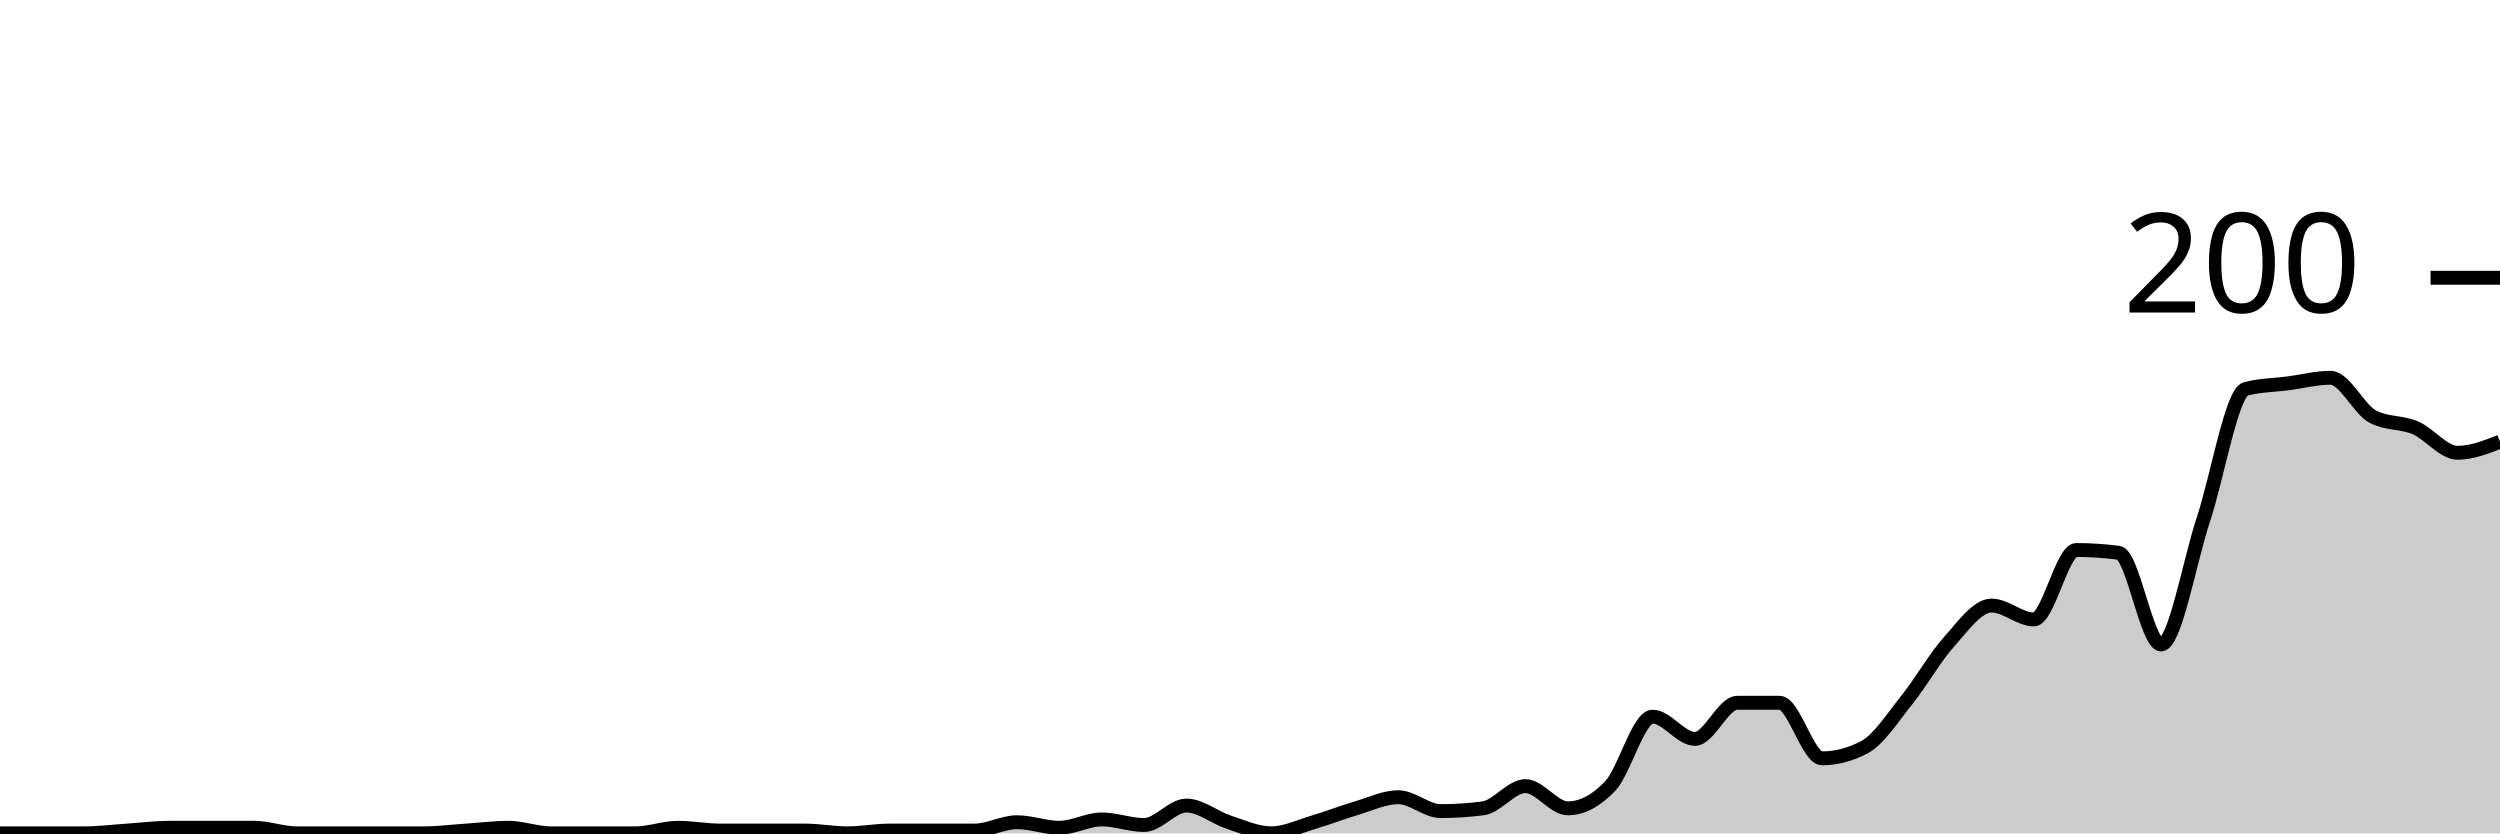
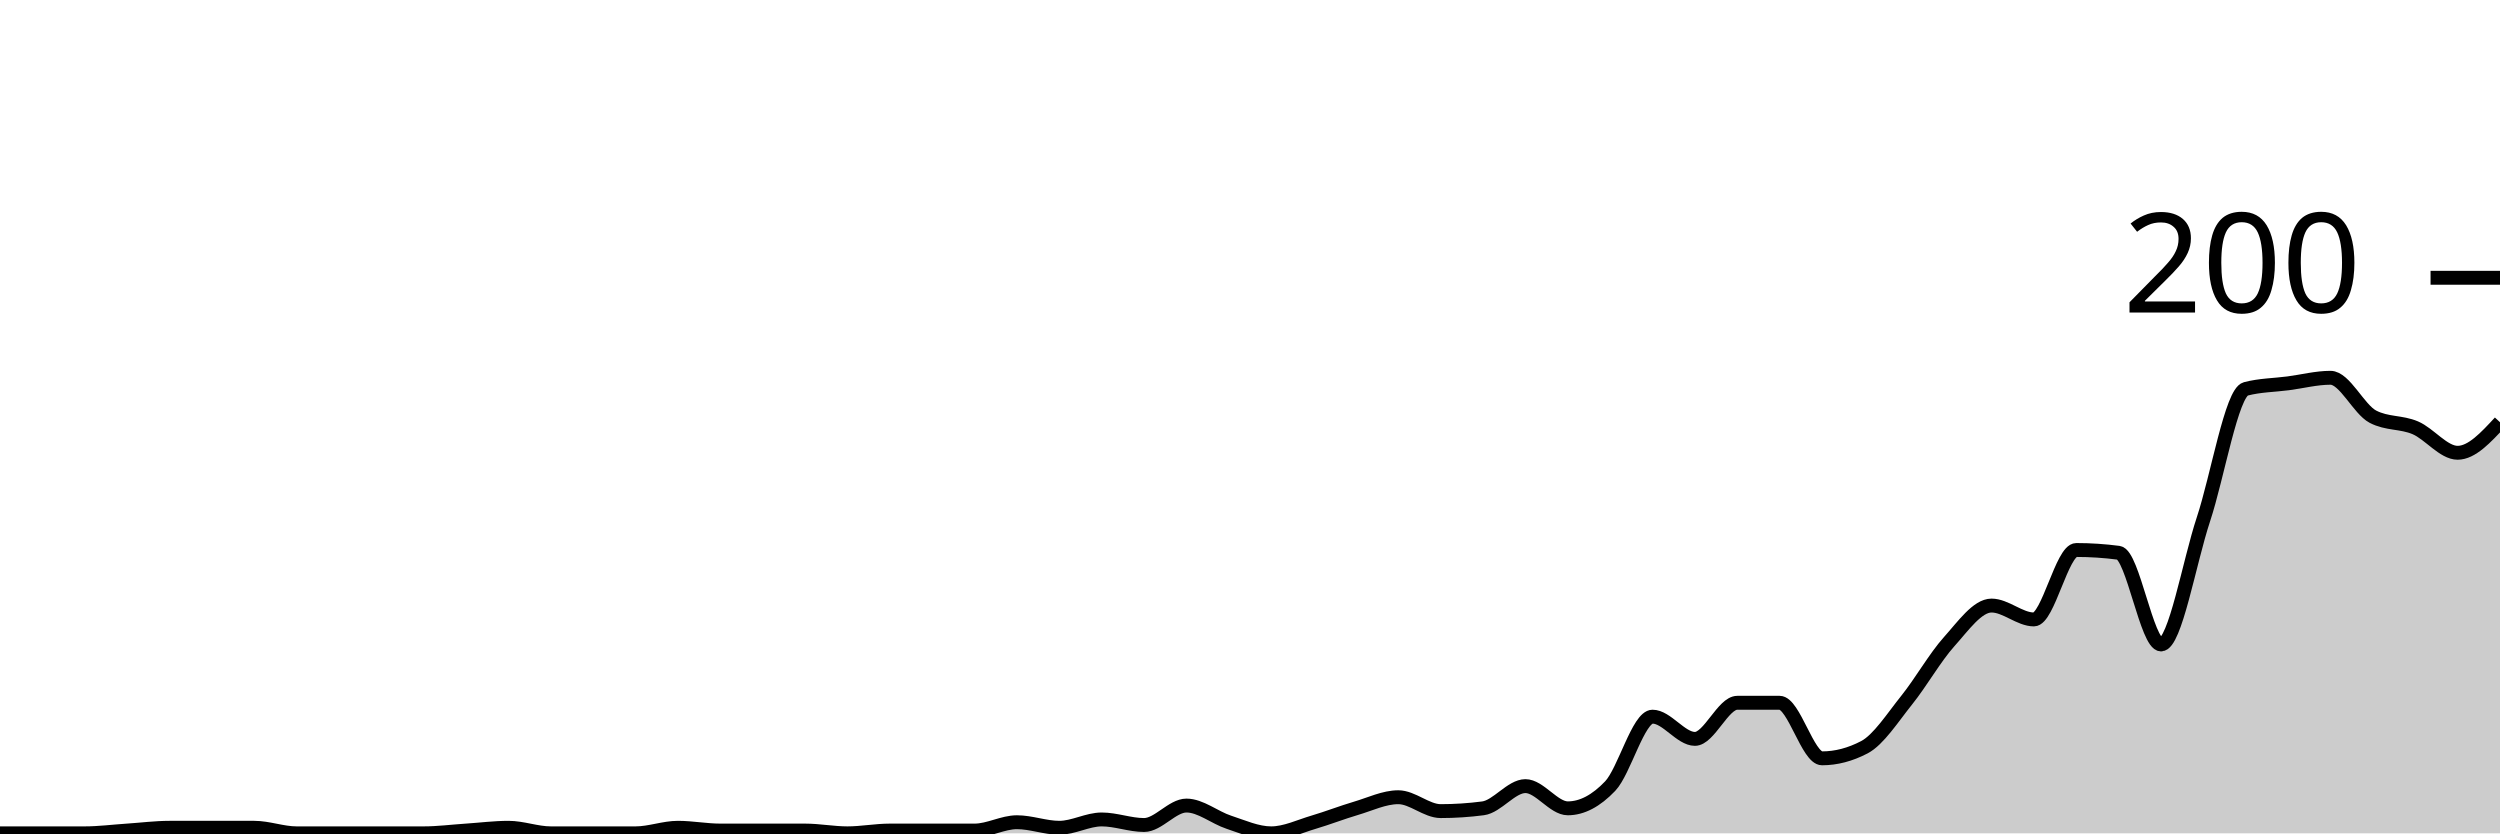
<svg xmlns="http://www.w3.org/2000/svg" viewBox="0 0 180 60">
  <g transform="translate(0,20)">
-     <path class="area" fill="rgba(0, 0, 0, 0.2)" d="M0,40C1.017,40,2.034,40,3.051,40C4.068,40,5.085,40,6.102,40C7.119,40,8.136,39.867,9.153,39.8C10.169,39.733,11.186,39.6,12.203,39.6C13.22,39.6,14.237,39.6,15.254,39.6C16.271,39.6,17.288,39.6,18.305,39.6C19.322,39.6,20.339,40,21.356,40C22.373,40,23.39,40,24.407,40C25.424,40,26.441,40,27.458,40C28.475,40,29.492,40,30.508,40C31.525,40,32.542,39.867,33.559,39.8C34.576,39.733,35.593,39.6,36.61,39.6C37.627,39.6,38.644,40,39.661,40C40.678,40,41.695,40,42.712,40C43.729,40,44.746,40,45.763,40C46.78,40,47.797,39.6,48.814,39.6C49.831,39.6,50.847,39.8,51.864,39.8C52.881,39.8,53.898,39.8,54.915,39.8C55.932,39.8,56.949,39.8,57.966,39.8C58.983,39.8,60,40,61.017,40C62.034,40,63.051,39.8,64.068,39.8C65.085,39.8,66.102,39.8,67.119,39.8C68.136,39.8,69.153,39.8,70.169,39.8C71.186,39.8,72.203,39.2,73.22,39.2C74.237,39.2,75.254,39.6,76.271,39.6C77.288,39.6,78.305,39,79.322,39C80.339,39,81.356,39.4,82.373,39.4C83.39,39.4,84.407,38,85.424,38C86.441,38,87.458,38.867,88.475,39.2C89.492,39.533,90.508,40,91.525,40C92.542,40,93.559,39.5,94.576,39.2C95.593,38.9,96.61,38.5,97.627,38.2C98.644,37.9,99.661,37.4,100.678,37.4C101.695,37.4,102.712,38.4,103.729,38.4C104.746,38.4,105.763,38.333,106.78,38.2C107.797,38.067,108.814,36.6,109.831,36.6C110.847,36.6,111.864,38.2,112.881,38.2C113.898,38.2,114.915,37.667,115.932,36.6C116.949,35.533,117.966,31.6,118.983,31.6C120,31.6,121.017,33.2,122.034,33.2C123.051,33.2,124.068,30.6,125.085,30.6C126.102,30.6,127.119,30.6,128.136,30.6C129.153,30.6,130.169,34.6,131.186,34.6C132.203,34.6,133.22,34.333,134.237,33.8C135.254,33.267,136.271,31.667,137.288,30.4C138.305,29.133,139.322,27.333,140.339,26.2C141.356,25.067,142.373,23.6,143.39,23.6C144.407,23.6,145.424,24.6,146.441,24.6C147.458,24.6,148.475,19.6,149.492,19.6C150.508,19.6,151.525,19.667,152.542,19.8C153.559,19.933,154.576,26.4,155.593,26.4C156.61,26.4,157.627,20.467,158.644,17.4C159.661,14.333,160.678,8.267,161.695,8C162.712,7.733,163.729,7.733,164.746,7.6C165.763,7.467,166.78,7.2,167.797,7.2C168.814,7.2,169.831,9.467,170.847,10C171.864,10.533,172.881,10.367,173.898,10.8C174.915,11.233,175.932,12.6,176.949,12.6C177.966,12.6,178.983,12.2,180,11.8L180,40C178.983,40,177.966,40,176.949,40C175.932,40,174.915,40,173.898,40C172.881,40,171.864,40,170.847,40C169.831,40,168.814,40,167.797,40C166.78,40,165.763,40,164.746,40C163.729,40,162.712,40,161.695,40C160.678,40,159.661,40,158.644,40C157.627,40,156.61,40,155.593,40C154.576,40,153.559,40,152.542,40C151.525,40,150.508,40,149.492,40C148.475,40,147.458,40,146.441,40C145.424,40,144.407,40,143.39,40C142.373,40,141.356,40,140.339,40C139.322,40,138.305,40,137.288,40C136.271,40,135.254,40,134.237,40C133.22,40,132.203,40,131.186,40C130.169,40,129.153,40,128.136,40C127.119,40,126.102,40,125.085,40C124.068,40,123.051,40,122.034,40C121.017,40,120,40,118.983,40C117.966,40,116.949,40,115.932,40C114.915,40,113.898,40,112.881,40C111.864,40,110.847,40,109.831,40C108.814,40,107.797,40,106.78,40C105.763,40,104.746,40,103.729,40C102.712,40,101.695,40,100.678,40C99.661,40,98.644,40,97.627,40C96.61,40,95.593,40,94.576,40C93.559,40,92.542,40,91.525,40C90.508,40,89.492,40,88.475,40C87.458,40,86.441,40,85.424,40C84.407,40,83.39,40,82.373,40C81.356,40,80.339,40,79.322,40C78.305,40,77.288,40,76.271,40C75.254,40,74.237,40,73.22,40C72.203,40,71.186,40,70.169,40C69.153,40,68.136,40,67.119,40C66.102,40,65.085,40,64.068,40C63.051,40,62.034,40,61.017,40C60,40,58.983,40,57.966,40C56.949,40,55.932,40,54.915,40C53.898,40,52.881,40,51.864,40C50.847,40,49.831,40,48.814,40C47.797,40,46.78,40,45.763,40C44.746,40,43.729,40,42.712,40C41.695,40,40.678,40,39.661,40C38.644,40,37.627,40,36.61,40C35.593,40,34.576,40,33.559,40C32.542,40,31.525,40,30.508,40C29.492,40,28.475,40,27.458,40C26.441,40,25.424,40,24.407,40C23.39,40,22.373,40,21.356,40C20.339,40,19.322,40,18.305,40C17.288,40,16.271,40,15.254,40C14.237,40,13.22,40,12.203,40C11.186,40,10.169,40,9.153,40C8.136,40,7.119,40,6.102,40C5.085,40,4.068,40,3.051,40C2.034,40,1.017,40,0,40Z" />
-     <path class="line" stroke="black" fill="none" d="M0,40C1.017,40,2.034,40,3.051,40C4.068,40,5.085,40,6.102,40C7.119,40,8.136,39.867,9.153,39.8C10.169,39.733,11.186,39.6,12.203,39.6C13.22,39.6,14.237,39.6,15.254,39.6C16.271,39.6,17.288,39.6,18.305,39.6C19.322,39.6,20.339,40,21.356,40C22.373,40,23.39,40,24.407,40C25.424,40,26.441,40,27.458,40C28.475,40,29.492,40,30.508,40C31.525,40,32.542,39.867,33.559,39.8C34.576,39.733,35.593,39.6,36.61,39.6C37.627,39.6,38.644,40,39.661,40C40.678,40,41.695,40,42.712,40C43.729,40,44.746,40,45.763,40C46.78,40,47.797,39.6,48.814,39.6C49.831,39.6,50.847,39.8,51.864,39.8C52.881,39.8,53.898,39.8,54.915,39.8C55.932,39.8,56.949,39.8,57.966,39.8C58.983,39.8,60,40,61.017,40C62.034,40,63.051,39.8,64.068,39.8C65.085,39.8,66.102,39.8,67.119,39.8C68.136,39.8,69.153,39.8,70.169,39.8C71.186,39.8,72.203,39.2,73.22,39.2C74.237,39.2,75.254,39.6,76.271,39.6C77.288,39.6,78.305,39,79.322,39C80.339,39,81.356,39.4,82.373,39.4C83.39,39.4,84.407,38,85.424,38C86.441,38,87.458,38.867,88.475,39.2C89.492,39.533,90.508,40,91.525,40C92.542,40,93.559,39.5,94.576,39.2C95.593,38.9,96.61,38.5,97.627,38.2C98.644,37.9,99.661,37.4,100.678,37.4C101.695,37.4,102.712,38.4,103.729,38.4C104.746,38.4,105.763,38.333,106.78,38.2C107.797,38.067,108.814,36.6,109.831,36.6C110.847,36.6,111.864,38.2,112.881,38.2C113.898,38.2,114.915,37.667,115.932,36.6C116.949,35.533,117.966,31.6,118.983,31.6C120,31.6,121.017,33.2,122.034,33.2C123.051,33.2,124.068,30.6,125.085,30.6C126.102,30.6,127.119,30.6,128.136,30.6C129.153,30.6,130.169,34.6,131.186,34.6C132.203,34.6,133.22,34.333,134.237,33.8C135.254,33.267,136.271,31.667,137.288,30.4C138.305,29.133,139.322,27.333,140.339,26.2C141.356,25.067,142.373,23.6,143.39,23.6C144.407,23.6,145.424,24.6,146.441,24.6C147.458,24.6,148.475,19.6,149.492,19.6C150.508,19.6,151.525,19.667,152.542,19.8C153.559,19.933,154.576,26.4,155.593,26.4C156.61,26.4,157.627,20.467,158.644,17.4C159.661,14.333,160.678,8.267,161.695,8C162.712,7.733,163.729,7.733,164.746,7.6C165.763,7.467,166.78,7.2,167.797,7.2C168.814,7.2,169.831,9.467,170.847,10C171.864,10.533,172.881,10.367,173.898,10.8C174.915,11.233,175.932,12.6,176.949,12.6C177.966,12.6,178.983,12.2,180,11.8" />
+     <path class="area" fill="rgba(0, 0, 0, 0.2)" d="M0,40C1.017,40,2.034,40,3.051,40C4.068,40,5.085,40,6.102,40C7.119,40,8.136,39.867,9.153,39.8C10.169,39.733,11.186,39.6,12.203,39.6C13.22,39.6,14.237,39.6,15.254,39.6C16.271,39.6,17.288,39.6,18.305,39.6C19.322,39.6,20.339,40,21.356,40C22.373,40,23.39,40,24.407,40C25.424,40,26.441,40,27.458,40C28.475,40,29.492,40,30.508,40C31.525,40,32.542,39.867,33.559,39.8C34.576,39.733,35.593,39.6,36.61,39.6C37.627,39.6,38.644,40,39.661,40C40.678,40,41.695,40,42.712,40C43.729,40,44.746,40,45.763,40C46.78,40,47.797,39.6,48.814,39.6C49.831,39.6,50.847,39.8,51.864,39.8C52.881,39.8,53.898,39.8,54.915,39.8C55.932,39.8,56.949,39.8,57.966,39.8C58.983,39.8,60,40,61.017,40C62.034,40,63.051,39.8,64.068,39.8C65.085,39.8,66.102,39.8,67.119,39.8C68.136,39.8,69.153,39.8,70.169,39.8C71.186,39.8,72.203,39.2,73.22,39.2C74.237,39.2,75.254,39.6,76.271,39.6C77.288,39.6,78.305,39,79.322,39C80.339,39,81.356,39.4,82.373,39.4C83.39,39.4,84.407,38,85.424,38C86.441,38,87.458,38.867,88.475,39.2C89.492,39.533,90.508,40,91.525,40C92.542,40,93.559,39.5,94.576,39.2C95.593,38.9,96.61,38.5,97.627,38.2C98.644,37.9,99.661,37.4,100.678,37.4C101.695,37.4,102.712,38.4,103.729,38.4C104.746,38.4,105.763,38.333,106.78,38.2C107.797,38.067,108.814,36.6,109.831,36.6C110.847,36.6,111.864,38.2,112.881,38.2C113.898,38.2,114.915,37.667,115.932,36.6C116.949,35.533,117.966,31.6,118.983,31.6C120,31.6,121.017,33.2,122.034,33.2C123.051,33.2,124.068,30.6,125.085,30.6C126.102,30.6,127.119,30.6,128.136,30.6C129.153,30.6,130.169,34.6,131.186,34.6C132.203,34.6,133.22,34.333,134.237,33.8C135.254,33.267,136.271,31.667,137.288,30.4C138.305,29.133,139.322,27.333,140.339,26.2C141.356,25.067,142.373,23.6,143.39,23.6C144.407,23.6,145.424,24.6,146.441,24.6C147.458,24.6,148.475,19.6,149.492,19.6C150.508,19.6,151.525,19.667,152.542,19.8C153.559,19.933,154.576,26.4,155.593,26.4C156.61,26.4,157.627,20.467,158.644,17.4C159.661,14.333,160.678,8.267,161.695,8C162.712,7.733,163.729,7.733,164.746,7.6C165.763,7.467,166.78,7.2,167.797,7.2C168.814,7.2,169.831,9.467,170.847,10C171.864,10.533,172.881,10.367,173.898,10.8C174.915,11.233,175.932,12.6,176.949,12.6C177.966,12.6,178.983,11.5,180,10.4L180,40C178.983,40,177.966,40,176.949,40C175.932,40,174.915,40,173.898,40C172.881,40,171.864,40,170.847,40C169.831,40,168.814,40,167.797,40C166.78,40,165.763,40,164.746,40C163.729,40,162.712,40,161.695,40C160.678,40,159.661,40,158.644,40C157.627,40,156.61,40,155.593,40C154.576,40,153.559,40,152.542,40C151.525,40,150.508,40,149.492,40C148.475,40,147.458,40,146.441,40C145.424,40,144.407,40,143.39,40C142.373,40,141.356,40,140.339,40C139.322,40,138.305,40,137.288,40C136.271,40,135.254,40,134.237,40C133.22,40,132.203,40,131.186,40C130.169,40,129.153,40,128.136,40C127.119,40,126.102,40,125.085,40C124.068,40,123.051,40,122.034,40C121.017,40,120,40,118.983,40C117.966,40,116.949,40,115.932,40C114.915,40,113.898,40,112.881,40C111.864,40,110.847,40,109.831,40C108.814,40,107.797,40,106.78,40C105.763,40,104.746,40,103.729,40C102.712,40,101.695,40,100.678,40C99.661,40,98.644,40,97.627,40C96.61,40,95.593,40,94.576,40C93.559,40,92.542,40,91.525,40C90.508,40,89.492,40,88.475,40C87.458,40,86.441,40,85.424,40C84.407,40,83.39,40,82.373,40C81.356,40,80.339,40,79.322,40C78.305,40,77.288,40,76.271,40C75.254,40,74.237,40,73.22,40C72.203,40,71.186,40,70.169,40C69.153,40,68.136,40,67.119,40C66.102,40,65.085,40,64.068,40C63.051,40,62.034,40,61.017,40C60,40,58.983,40,57.966,40C56.949,40,55.932,40,54.915,40C53.898,40,52.881,40,51.864,40C50.847,40,49.831,40,48.814,40C47.797,40,46.78,40,45.763,40C44.746,40,43.729,40,42.712,40C41.695,40,40.678,40,39.661,40C38.644,40,37.627,40,36.61,40C35.593,40,34.576,40,33.559,40C32.542,40,31.525,40,30.508,40C29.492,40,28.475,40,27.458,40C26.441,40,25.424,40,24.407,40C23.39,40,22.373,40,21.356,40C20.339,40,19.322,40,18.305,40C17.288,40,16.271,40,15.254,40C14.237,40,13.22,40,12.203,40C11.186,40,10.169,40,9.153,40C8.136,40,7.119,40,6.102,40C5.085,40,4.068,40,3.051,40C2.034,40,1.017,40,0,40Z" />
+     <path class="line" stroke="black" fill="none" d="M0,40C1.017,40,2.034,40,3.051,40C4.068,40,5.085,40,6.102,40C7.119,40,8.136,39.867,9.153,39.8C10.169,39.733,11.186,39.6,12.203,39.6C13.22,39.6,14.237,39.6,15.254,39.6C16.271,39.6,17.288,39.6,18.305,39.6C19.322,39.6,20.339,40,21.356,40C22.373,40,23.39,40,24.407,40C25.424,40,26.441,40,27.458,40C28.475,40,29.492,40,30.508,40C31.525,40,32.542,39.867,33.559,39.8C34.576,39.733,35.593,39.6,36.61,39.6C37.627,39.6,38.644,40,39.661,40C40.678,40,41.695,40,42.712,40C43.729,40,44.746,40,45.763,40C46.78,40,47.797,39.6,48.814,39.6C49.831,39.6,50.847,39.8,51.864,39.8C52.881,39.8,53.898,39.8,54.915,39.8C55.932,39.8,56.949,39.8,57.966,39.8C58.983,39.8,60,40,61.017,40C62.034,40,63.051,39.8,64.068,39.8C65.085,39.8,66.102,39.8,67.119,39.8C68.136,39.8,69.153,39.8,70.169,39.8C71.186,39.8,72.203,39.2,73.22,39.2C74.237,39.2,75.254,39.6,76.271,39.6C77.288,39.6,78.305,39,79.322,39C80.339,39,81.356,39.4,82.373,39.4C83.39,39.4,84.407,38,85.424,38C86.441,38,87.458,38.867,88.475,39.2C89.492,39.533,90.508,40,91.525,40C92.542,40,93.559,39.5,94.576,39.2C95.593,38.9,96.61,38.5,97.627,38.2C98.644,37.9,99.661,37.4,100.678,37.4C101.695,37.4,102.712,38.4,103.729,38.4C104.746,38.4,105.763,38.333,106.78,38.2C107.797,38.067,108.814,36.6,109.831,36.6C110.847,36.6,111.864,38.2,112.881,38.2C113.898,38.2,114.915,37.667,115.932,36.6C116.949,35.533,117.966,31.6,118.983,31.6C120,31.6,121.017,33.2,122.034,33.2C123.051,33.2,124.068,30.6,125.085,30.6C126.102,30.6,127.119,30.6,128.136,30.6C129.153,30.6,130.169,34.6,131.186,34.6C132.203,34.6,133.22,34.333,134.237,33.8C135.254,33.267,136.271,31.667,137.288,30.4C138.305,29.133,139.322,27.333,140.339,26.2C141.356,25.067,142.373,23.6,143.39,23.6C144.407,23.6,145.424,24.6,146.441,24.6C147.458,24.6,148.475,19.6,149.492,19.6C150.508,19.6,151.525,19.667,152.542,19.8C153.559,19.933,154.576,26.4,155.593,26.4C156.61,26.4,157.627,20.467,158.644,17.4C159.661,14.333,160.678,8.267,161.695,8C162.712,7.733,163.729,7.733,164.746,7.6C165.763,7.467,166.78,7.2,167.797,7.2C168.814,7.2,169.831,9.467,170.847,10C171.864,10.533,172.881,10.367,173.898,10.8C174.915,11.233,175.932,12.6,176.949,12.6C177.966,12.6,178.983,11.5,180,10.4" />
    <path class="axis-ceiling" stroke-width="1" stroke="black" fill="none" d="M175,0L180,0" />
    <text class="axis-ceiling-label" font-family="sans-serif" text-anchor="end" font-size="10px" x="170" y="2.5">200</text>
  </g>
</svg>
